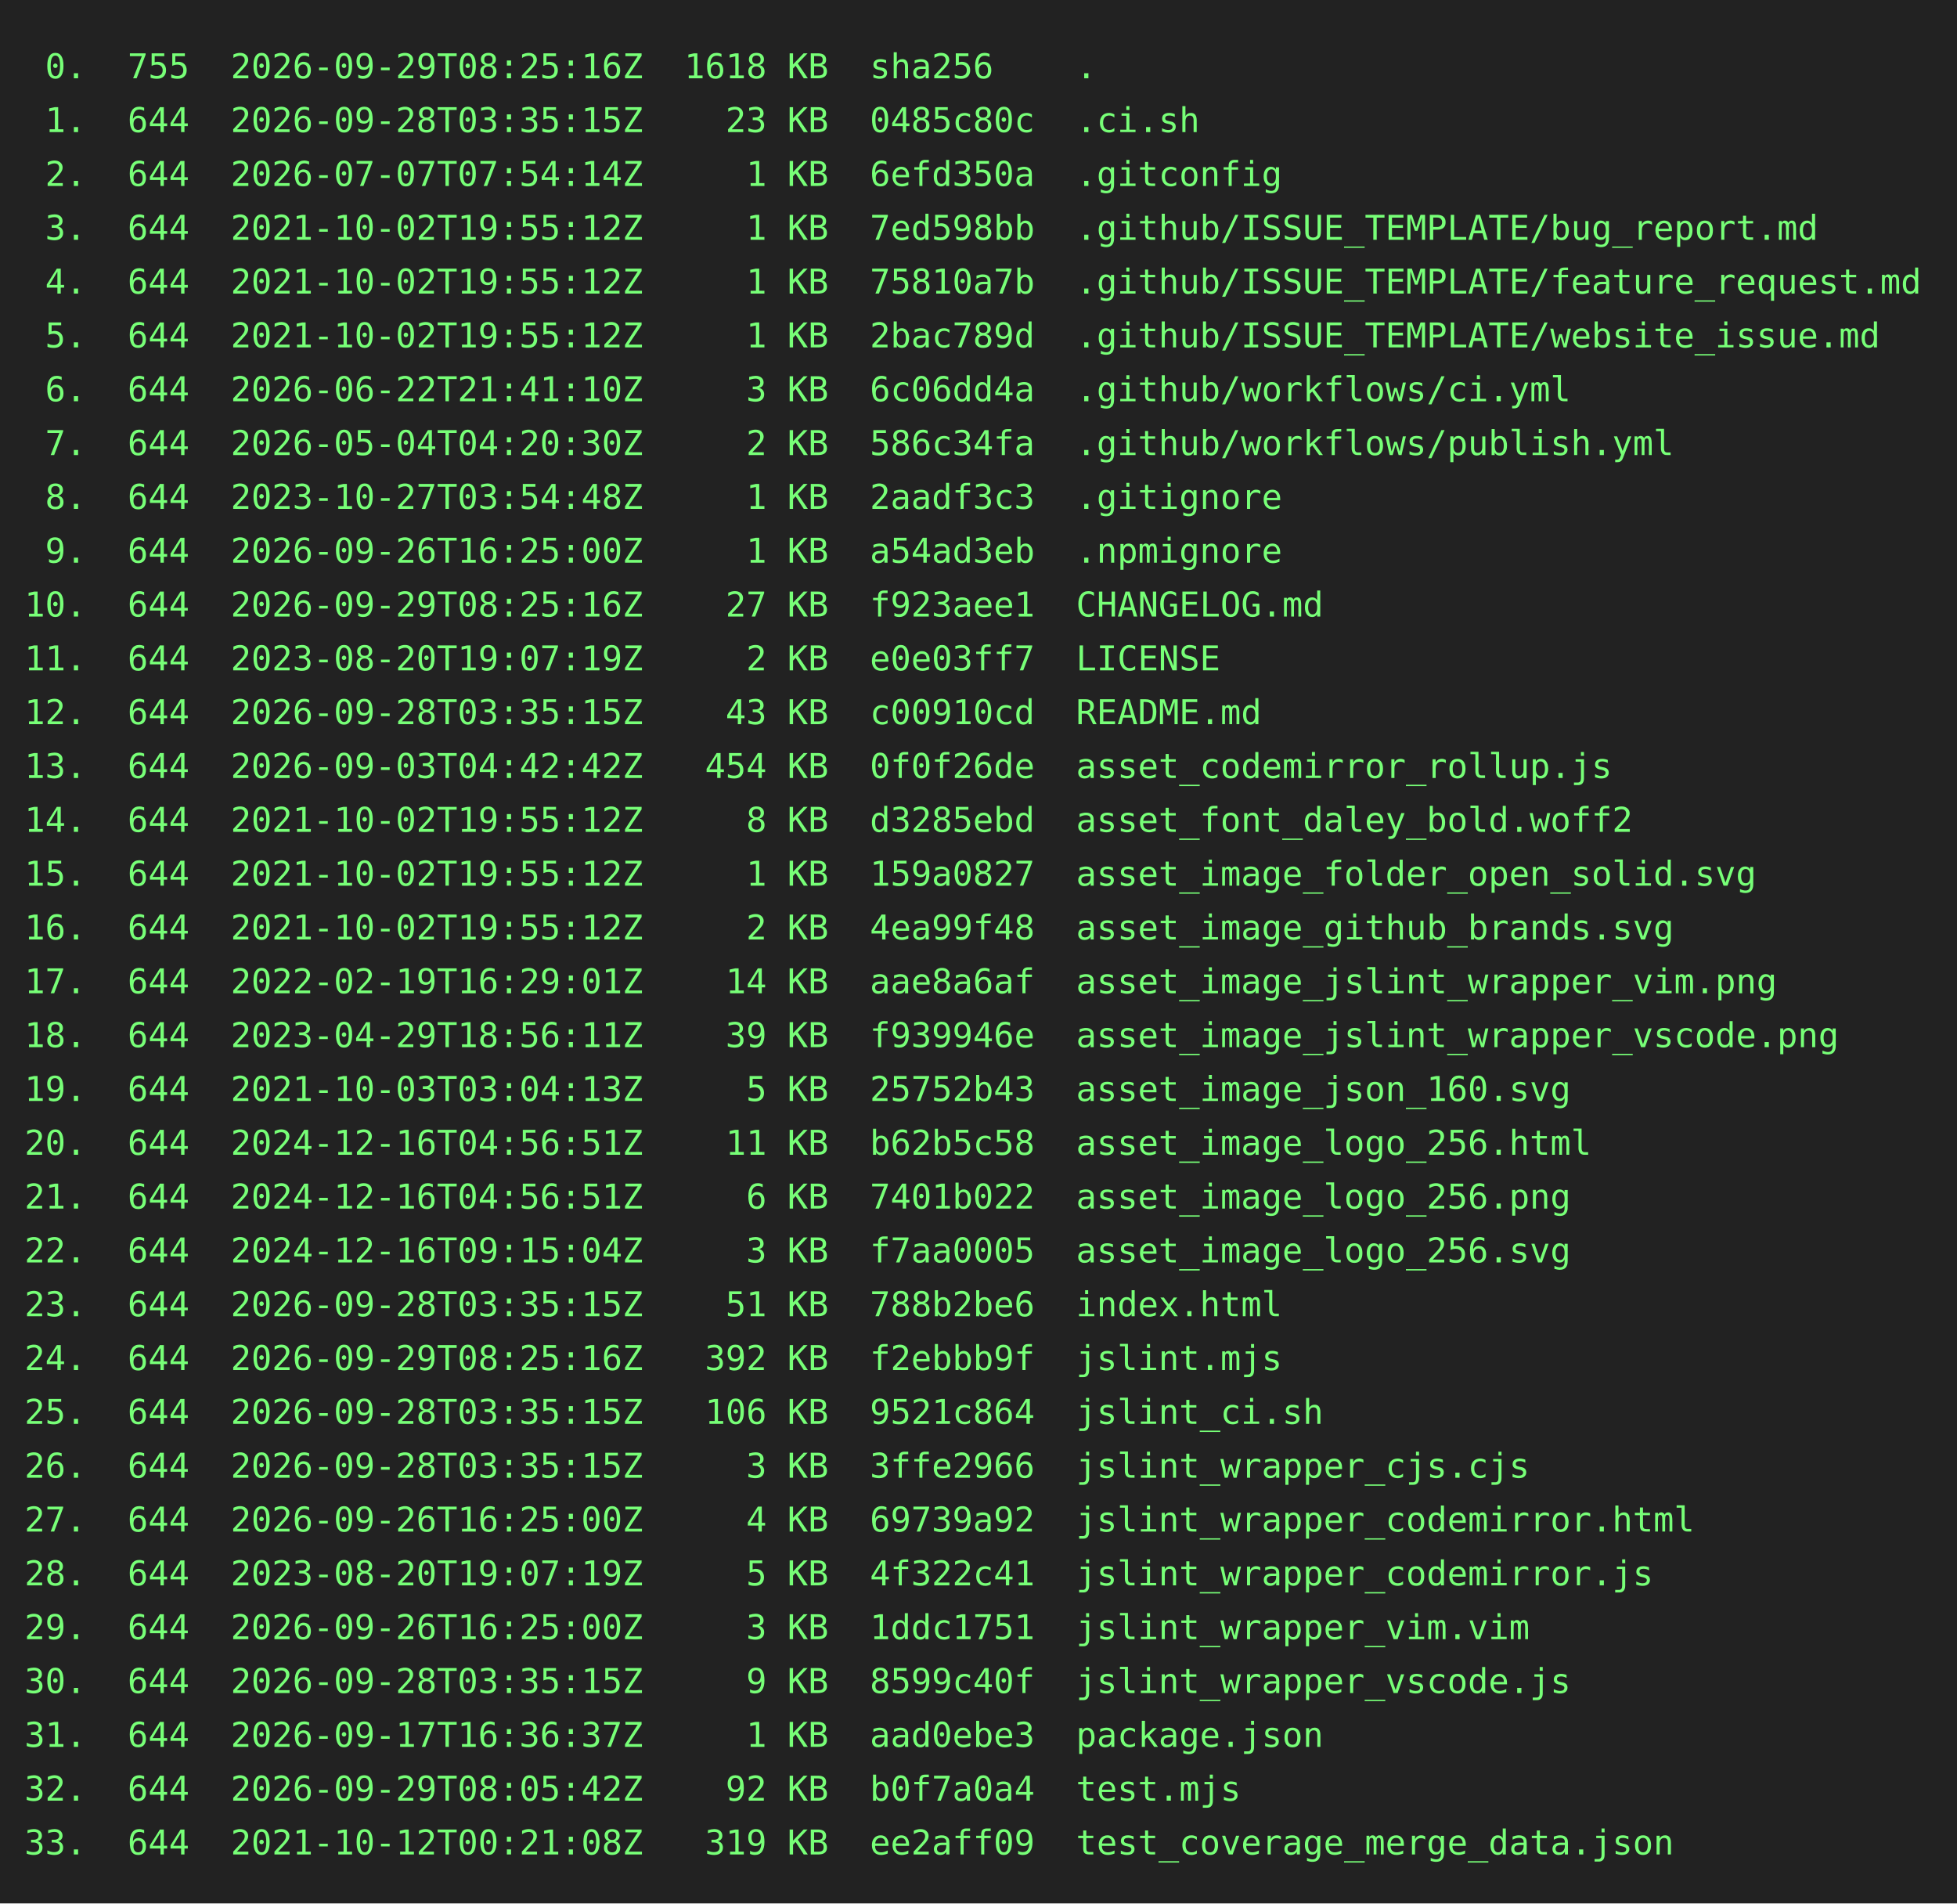
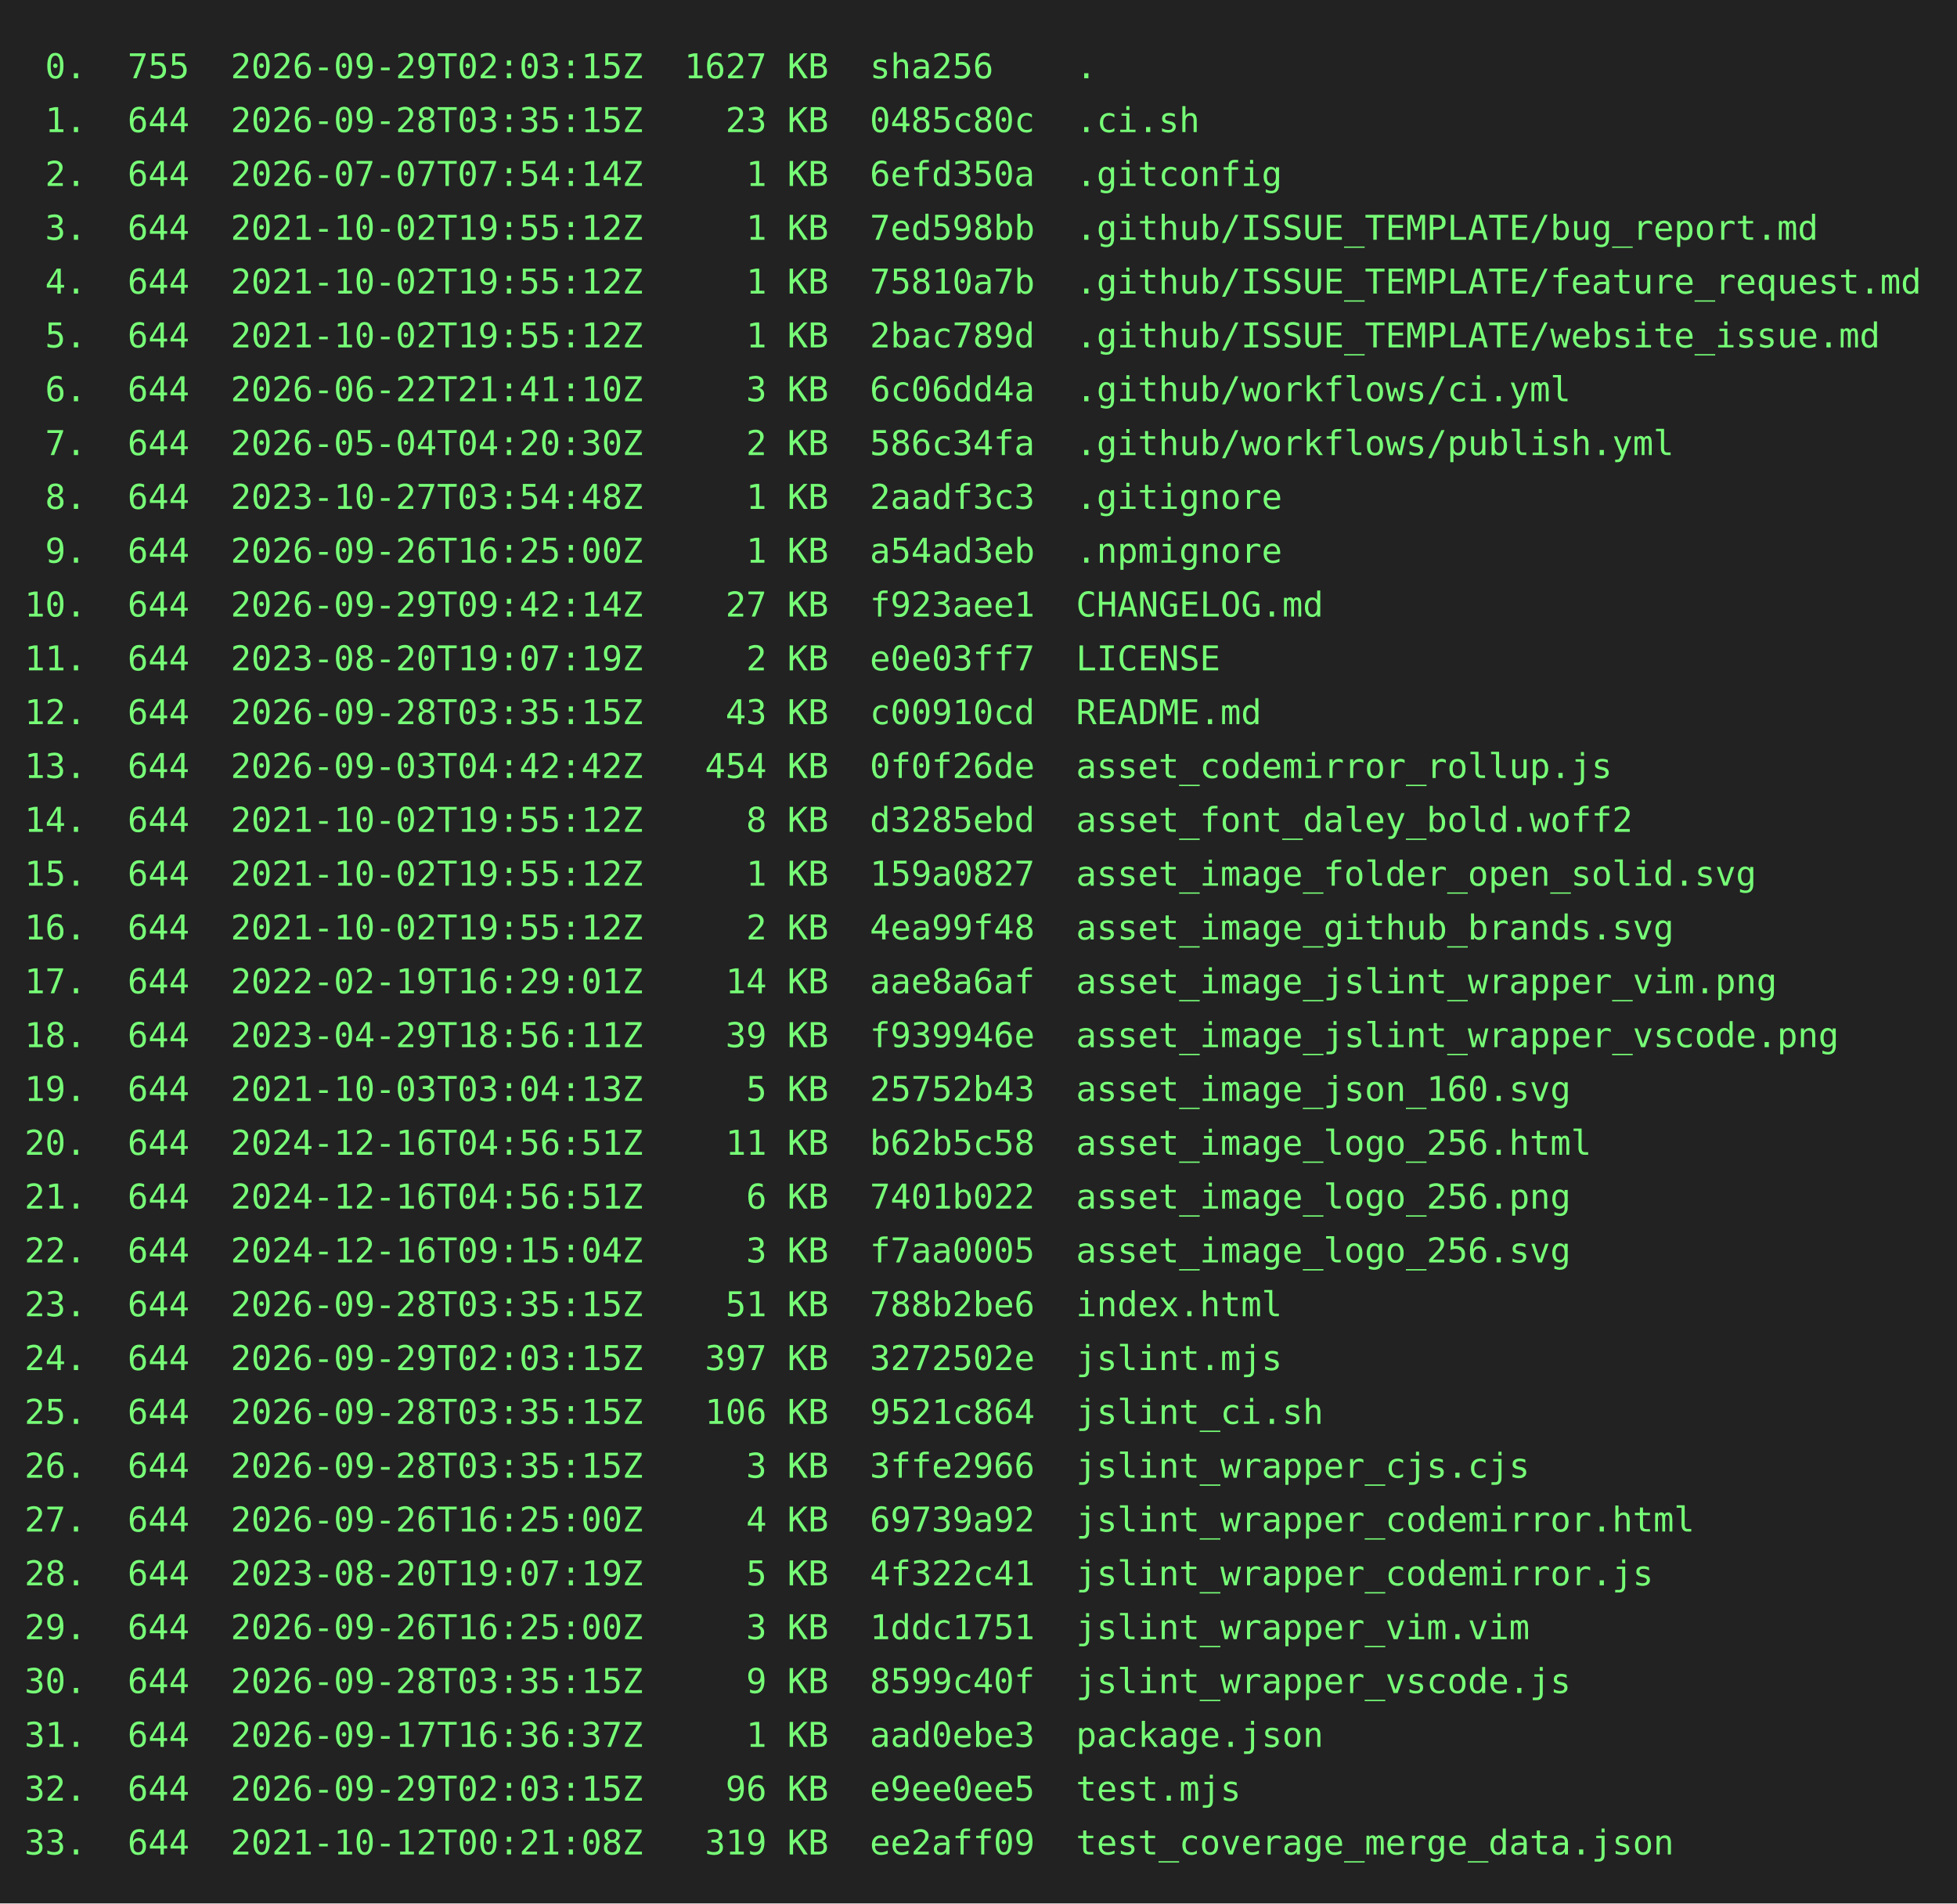
<svg xmlns="http://www.w3.org/2000/svg" height="778" width="800">
  <rect height="778" fill="#222" width="800" />
  <text fill="#7f7" font-family="consolas, menlo, monospace" font-size="14" xml:space="preserve">
-     <tspan lengthAdjust="spacingAndGlyphs" textLength="768" x="10" y="32"> 0.  755  2026-09-29T08:25:16Z  1618 KB  sha256    .                                             </tspan>
+     <tspan lengthAdjust="spacingAndGlyphs" textLength="768" x="10" y="32"> 0.  755  2026-09-29T02:03:15Z  1627 KB  sha256    .                                             </tspan>
    <tspan lengthAdjust="spacingAndGlyphs" textLength="768" x="10" y="54"> 1.  644  2026-09-28T03:35:15Z    23 KB  0485c80c  .ci.sh                                        </tspan>
    <tspan lengthAdjust="spacingAndGlyphs" textLength="768" x="10" y="76"> 2.  644  2026-07-07T07:54:14Z     1 KB  6efd350a  .gitconfig                                    </tspan>
    <tspan lengthAdjust="spacingAndGlyphs" textLength="768" x="10" y="98"> 3.  644  2021-10-02T19:55:12Z     1 KB  7ed598bb  .github/ISSUE_TEMPLATE/bug_report.md          </tspan>
    <tspan lengthAdjust="spacingAndGlyphs" textLength="768" x="10" y="120"> 4.  644  2021-10-02T19:55:12Z     1 KB  75810a7b  .github/ISSUE_TEMPLATE/feature_request.md     </tspan>
    <tspan lengthAdjust="spacingAndGlyphs" textLength="768" x="10" y="142"> 5.  644  2021-10-02T19:55:12Z     1 KB  2bac789d  .github/ISSUE_TEMPLATE/website_issue.md       </tspan>
    <tspan lengthAdjust="spacingAndGlyphs" textLength="768" x="10" y="164"> 6.  644  2026-06-22T21:41:10Z     3 KB  6c06dd4a  .github/workflows/ci.yml                      </tspan>
    <tspan lengthAdjust="spacingAndGlyphs" textLength="768" x="10" y="186"> 7.  644  2026-05-04T04:20:30Z     2 KB  586c34fa  .github/workflows/publish.yml                 </tspan>
    <tspan lengthAdjust="spacingAndGlyphs" textLength="768" x="10" y="208"> 8.  644  2023-10-27T03:54:48Z     1 KB  2aadf3c3  .gitignore                                    </tspan>
    <tspan lengthAdjust="spacingAndGlyphs" textLength="768" x="10" y="230"> 9.  644  2026-09-26T16:25:00Z     1 KB  a54ad3eb  .npmignore                                    </tspan>
-     <tspan lengthAdjust="spacingAndGlyphs" textLength="768" x="10" y="252">10.  644  2026-09-29T08:25:16Z    27 KB  f923aee1  CHANGELOG.md                                  </tspan>
+     <tspan lengthAdjust="spacingAndGlyphs" textLength="768" x="10" y="252">10.  644  2026-09-29T09:42:14Z    27 KB  f923aee1  CHANGELOG.md                                  </tspan>
    <tspan lengthAdjust="spacingAndGlyphs" textLength="768" x="10" y="274">11.  644  2023-08-20T19:07:19Z     2 KB  e0e03ff7  LICENSE                                       </tspan>
    <tspan lengthAdjust="spacingAndGlyphs" textLength="768" x="10" y="296">12.  644  2026-09-28T03:35:15Z    43 KB  c00910cd  README.md                                     </tspan>
    <tspan lengthAdjust="spacingAndGlyphs" textLength="768" x="10" y="318">13.  644  2026-09-03T04:42:42Z   454 KB  0f0f26de  asset_codemirror_rollup.js                    </tspan>
    <tspan lengthAdjust="spacingAndGlyphs" textLength="768" x="10" y="340">14.  644  2021-10-02T19:55:12Z     8 KB  d3285ebd  asset_font_daley_bold.woff2                   </tspan>
    <tspan lengthAdjust="spacingAndGlyphs" textLength="768" x="10" y="362">15.  644  2021-10-02T19:55:12Z     1 KB  159a0827  asset_image_folder_open_solid.svg             </tspan>
    <tspan lengthAdjust="spacingAndGlyphs" textLength="768" x="10" y="384">16.  644  2021-10-02T19:55:12Z     2 KB  4ea99f48  asset_image_github_brands.svg                 </tspan>
    <tspan lengthAdjust="spacingAndGlyphs" textLength="768" x="10" y="406">17.  644  2022-02-19T16:29:01Z    14 KB  aae8a6af  asset_image_jslint_wrapper_vim.png            </tspan>
    <tspan lengthAdjust="spacingAndGlyphs" textLength="768" x="10" y="428">18.  644  2023-04-29T18:56:11Z    39 KB  f939946e  asset_image_jslint_wrapper_vscode.png         </tspan>
    <tspan lengthAdjust="spacingAndGlyphs" textLength="768" x="10" y="450">19.  644  2021-10-03T03:04:13Z     5 KB  25752b43  asset_image_json_160.svg                      </tspan>
    <tspan lengthAdjust="spacingAndGlyphs" textLength="768" x="10" y="472">20.  644  2024-12-16T04:56:51Z    11 KB  b62b5c58  asset_image_logo_256.html                     </tspan>
    <tspan lengthAdjust="spacingAndGlyphs" textLength="768" x="10" y="494">21.  644  2024-12-16T04:56:51Z     6 KB  7401b022  asset_image_logo_256.png                      </tspan>
    <tspan lengthAdjust="spacingAndGlyphs" textLength="768" x="10" y="516">22.  644  2024-12-16T09:15:04Z     3 KB  f7aa0005  asset_image_logo_256.svg                      </tspan>
    <tspan lengthAdjust="spacingAndGlyphs" textLength="768" x="10" y="538">23.  644  2026-09-28T03:35:15Z    51 KB  788b2be6  index.html                                    </tspan>
-     <tspan lengthAdjust="spacingAndGlyphs" textLength="768" x="10" y="560">24.  644  2026-09-29T08:25:16Z   392 KB  f2ebbb9f  jslint.mjs                                    </tspan>
+     <tspan lengthAdjust="spacingAndGlyphs" textLength="768" x="10" y="560">24.  644  2026-09-29T02:03:15Z   397 KB  3272502e  jslint.mjs                                    </tspan>
    <tspan lengthAdjust="spacingAndGlyphs" textLength="768" x="10" y="582">25.  644  2026-09-28T03:35:15Z   106 KB  9521c864  jslint_ci.sh                                  </tspan>
    <tspan lengthAdjust="spacingAndGlyphs" textLength="768" x="10" y="604">26.  644  2026-09-28T03:35:15Z     3 KB  3ffe2966  jslint_wrapper_cjs.cjs                        </tspan>
    <tspan lengthAdjust="spacingAndGlyphs" textLength="768" x="10" y="626">27.  644  2026-09-26T16:25:00Z     4 KB  69739a92  jslint_wrapper_codemirror.html                </tspan>
    <tspan lengthAdjust="spacingAndGlyphs" textLength="768" x="10" y="648">28.  644  2023-08-20T19:07:19Z     5 KB  4f322c41  jslint_wrapper_codemirror.js                  </tspan>
    <tspan lengthAdjust="spacingAndGlyphs" textLength="768" x="10" y="670">29.  644  2026-09-26T16:25:00Z     3 KB  1ddc1751  jslint_wrapper_vim.vim                        </tspan>
    <tspan lengthAdjust="spacingAndGlyphs" textLength="768" x="10" y="692">30.  644  2026-09-28T03:35:15Z     9 KB  8599c40f  jslint_wrapper_vscode.js                      </tspan>
    <tspan lengthAdjust="spacingAndGlyphs" textLength="768" x="10" y="714">31.  644  2026-09-17T16:36:37Z     1 KB  aad0ebe3  package.json                                  </tspan>
-     <tspan lengthAdjust="spacingAndGlyphs" textLength="768" x="10" y="736">32.  644  2026-09-29T08:05:42Z    92 KB  b0f7a0a4  test.mjs                                      </tspan>
+     <tspan lengthAdjust="spacingAndGlyphs" textLength="768" x="10" y="736">32.  644  2026-09-29T02:03:15Z    96 KB  e9ee0ee5  test.mjs                                      </tspan>
    <tspan lengthAdjust="spacingAndGlyphs" textLength="768" x="10" y="758">33.  644  2021-10-12T00:21:08Z   319 KB  ee2aff09  test_coverage_merge_data.json                 </tspan>
  </text>
</svg>
